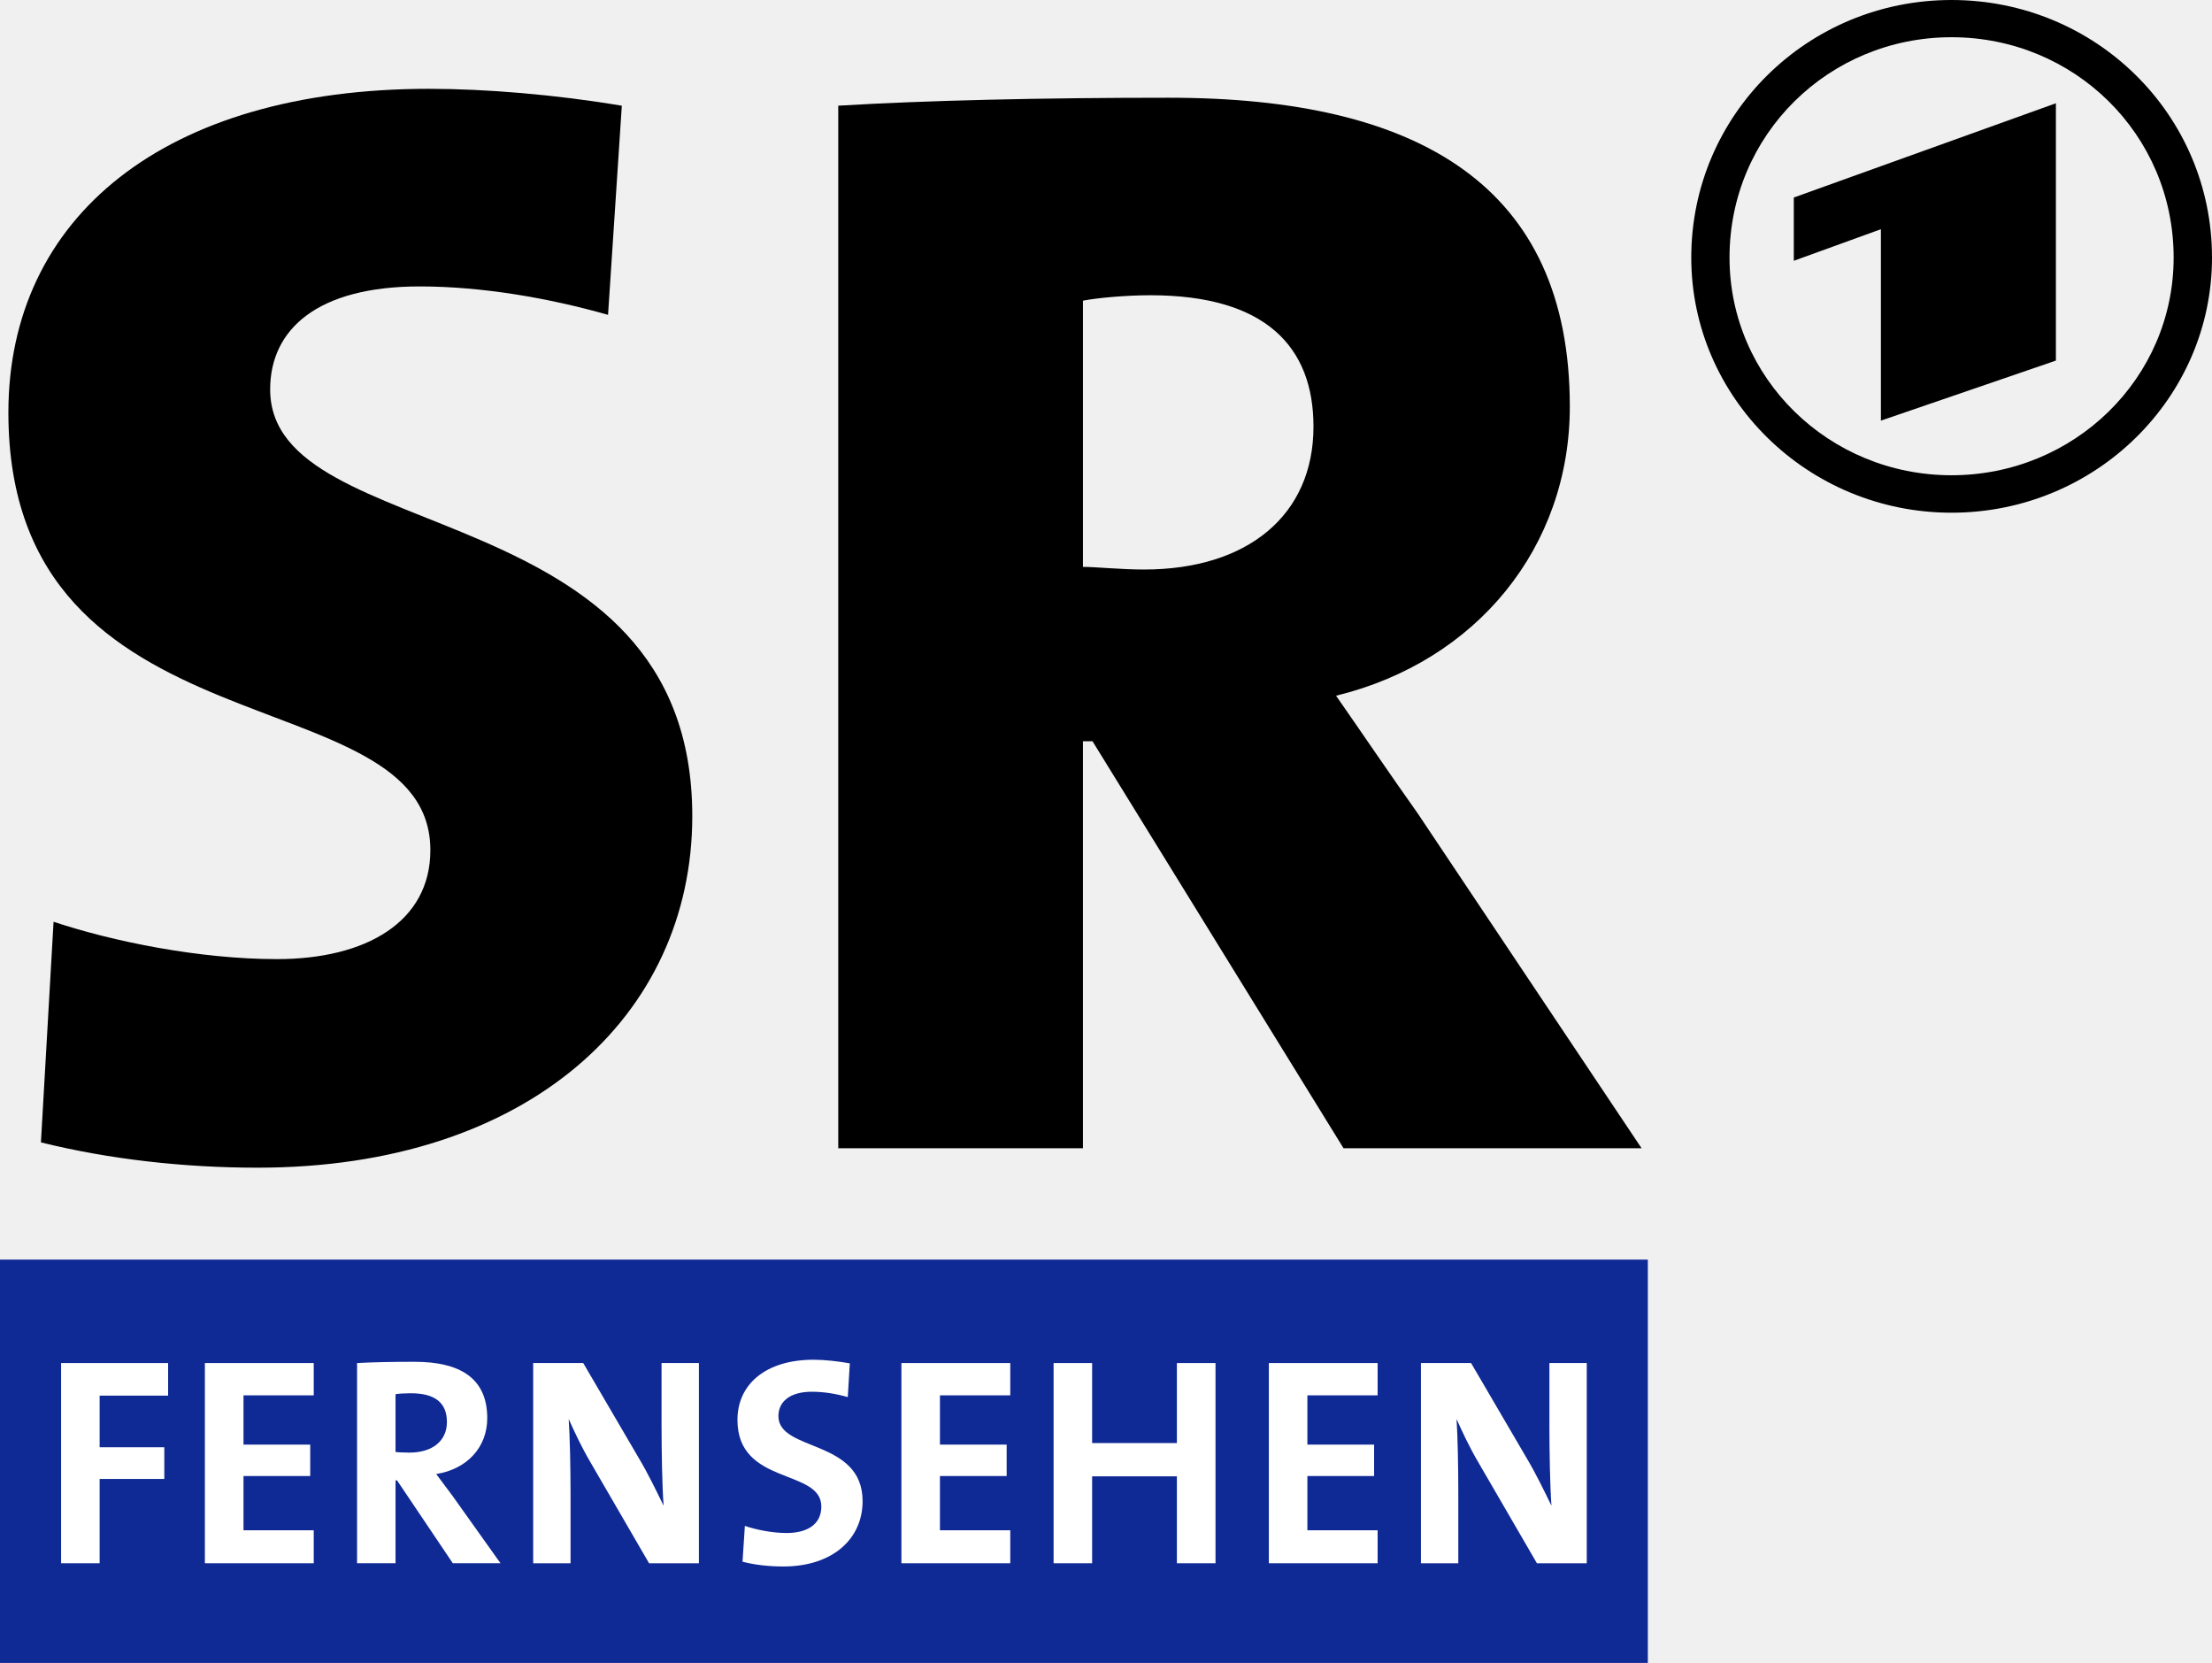
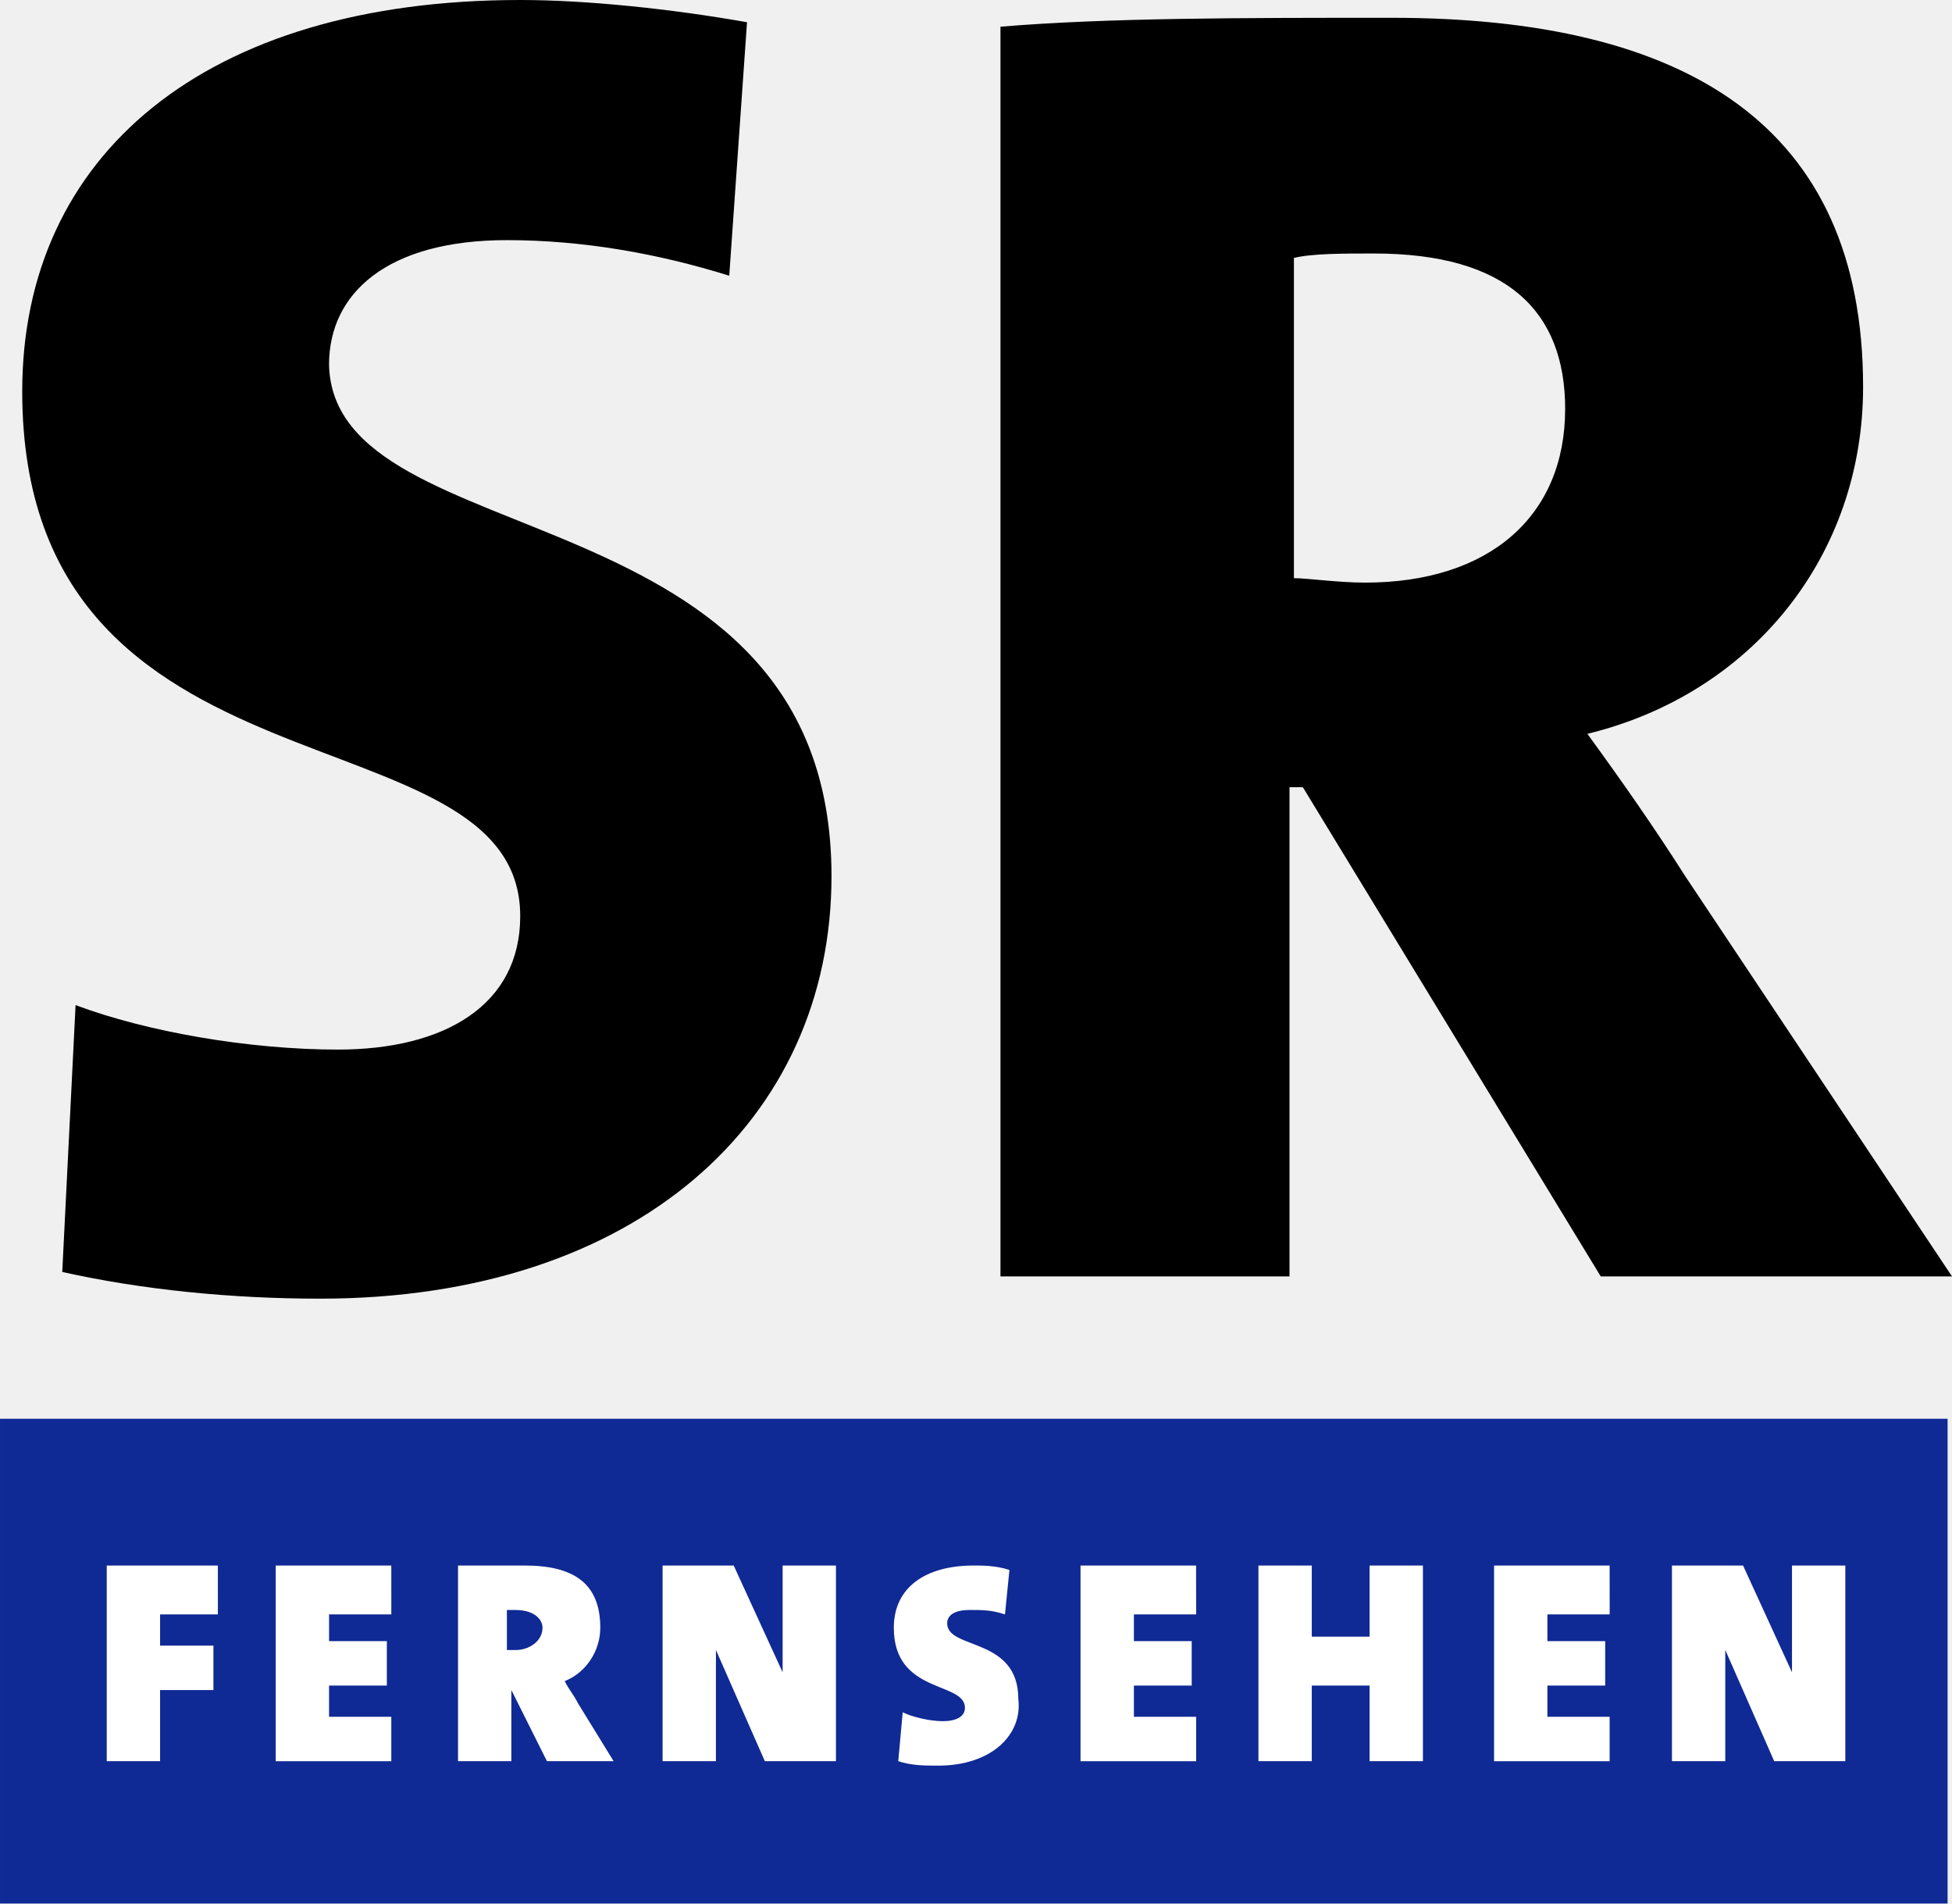
- <svg xmlns="http://www.w3.org/2000/svg" height="450.93" width="600" version="1.1">
-   <g fill-rule="nonzero" transform="translate(-1.184293,-596.1587)">
-     <path fill="#000" d="m318.37,622.66c-34.504,0-65.622,0.713-89.812,2.156v282.72h66.374v-110.37h2.594l68.093,110.37h80.843l-60.812-90.937c-7.215-10.143-14.464-20.874-22.062-31.781,38.238-9.336,63.406-40.38,63.406-78.405,0-59.84-40.935-83.749-108.62-83.749zm-5.125,53.562c31.151,0,44.218,13.896,44.218,35.625,0,24.021-17.873,38.75-45.968,38.75-6.281,0-13.21-0.719-16.562-0.719v-72.187c3.947-0.764,11.607-1.469,18.312-1.469z" />
-     <path fill="#000" d="m530.53,596.16c-39.001,0-70.593,31.053-70.593,69.843,0,38.025,31.592,69.187,70.593,69.187,39.087,0,70.655-31.161,70.655-69.187,0-38.79-31.569-69.843-70.655-69.843zm0,10.094c33.316,0,60.249,26.392,60.249,59.749,0,32.678-26.933,59.031-60.249,59.031-33.271,0-60.218-26.353-60.218-59.031,0-33.357,26.947-59.749,60.218-59.749zm28.312,17.906-71.093,25.562,0,17.156,23.625-8.562,0,51.906,47.468-16.281,0-69.78z" />
-     <path fill="#000" d="m117.61,620.24c-71.934,0-114.15,34.92-114.15,87.798,0,94.597,114.46,70.574,114.46,118.66,0,19.394-17.374,29.547-41.608,29.547-20.964,0-44.43-4.741-60.599-10.132l-3.429,59.83c18.504,4.582,38.759,6.858,58.79,6.858,73.292,0,117.89-41.113,117.89-95.349,0-88.528-114.5-72.233-114.5-115.69,0-16.297,12.812-27.931,40.566-27.931,16.848,0,34.958,3.122,51.085,7.706l3.737-56.709c-17.91-3.013-36.963-4.585-52.241-4.585" />
-     <path d="m1.184,1047.1,446.97,0,0-109.37-446.97,0,0,109.37z" fill="#0f2995" />
-     <path fill="#FFF" d="m221.88,964.88c-13.031,0-20.664,6.673-20.664,16.325,0,17.857,22.754,13.119,22.754,23.495,0,4.987-4.084,7.17-9.393,7.17-3.942,0-8.294-0.887-11.35-1.931l-0.635,9.71c3.378,0.885,7.226,1.296,11.086,1.296,13.353,0,21.484-7.484,21.484-17.7,0-16.972-22.833-13.339-22.833-23.071,0-3.862,3.043-6.614,9.075-6.614,3.298,0,6.68,0.57,9.737,1.455l0.556-9.155c-3.217-0.563-6.76-0.979-9.816-0.979z" />
-     <path fill="#FFF" d="m113.63,965.44c-6.274,0-11.331,0.104-15.594,0.344v54.281h10.437v-22.469h0.406l15.125,22.469h12.937l-13-18.25c-1.367-1.85-2.909-3.928-4.437-5.938,8.205-1.288,13.844-7.113,13.844-15.156,0-11.101-7.733-15.281-19.719-15.281zm-1.031,8.531c6.595,0,9.812,2.584,9.812,7.812,0,5.067-3.882,8.281-10.156,8.281-1.609,0-3.057-0.076-3.781-0.156v-15.687c1.046-0.162,2.597-0.25,4.125-0.25z" />
-     <path fill="#FFF" d="m17.758,965.78,0,54.292,10.451,0,0-22.86,17.542,0,0-8.599-17.542,0,0-13.996,18.574,0,0-8.837-29.024,0z" />
-     <path fill="#FFF" d="m56.757,965.78,0,54.292,29.527,0,0-8.943-19.05,0,0-14.711,18.097,0,0-8.52-18.097,0,0-13.361,19.05,0,0-8.758-29.527,0z" />
-     <path fill="#FFF" d="m145.81,965.78,0,54.292,10.133,0,0-19.394c0-6.516-0.181-15.045-0.503-19.711,1.609,3.539,3.461,7.565,5.874,11.668l15.928,27.437h13.52v-54.292h-10.133v16.88c0,6.677,0.153,16.332,0.556,21.801-2.011-4.102-4.174-8.623-6.667-12.806l-15.134-25.876h-13.573z" />
-     <path fill="#FFF" d="m245.69,965.78,0,54.292,29.527,0,0-8.943-19.076,0,0-14.711,18.097,0,0-8.52-18.097,0,0-13.361,19.076,0,0-8.758-29.527,0z" />
-     <path fill="#FFF" d="m286.97,965.78,0,54.292,10.451,0,0-23.574,22.992,0,0,23.574,10.477,0,0-54.292-10.477,0,0,21.696-22.992,0,0-21.696-10.451,0z" />
-     <path fill="#FFF" d="m345.36,965.78,0,54.292,29.501,0,0-8.943-19.05,0,0-14.711,18.097,0,0-8.52-18.097,0,0-13.361,19.05,0,0-8.758-29.501,0z" />
-     <path fill="#FFF" d="m386.61,965.78,0,54.292,10.133,0,0-19.394c0-6.516-0.153-15.045-0.476-19.711,1.609,3.539,3.46,7.565,5.874,11.668l15.928,27.437h13.52v-54.292h-10.133v16.88c0,6.677,0.154,16.332,0.556,21.801-2.01-4.102-4.175-8.623-6.667-12.806l-15.134-25.876h-13.599z" />
-   </g>
+ <svg xmlns="http://www.w3.org/2000/svg" height="450" width="461.56" viewBox="0 0 122.121 119.063">
+   <path d="M6.676 97.921v12.24h3.338v-4.45h3.338v-2.782h-3.338v-1.948h3.616v-3.06zm10.57 0v12.24h7.234v-2.782h-3.894v-1.948h3.616v-2.782h-3.616v-1.668h3.894v-3.06zm11.406 0v12.24h3.338v-4.45l2.226 4.45h4.172l-2.226-3.616c-.278-.556-.556-.834-.834-1.39 1.39-.556 2.226-1.948 2.226-3.339 0-2.782-1.67-3.894-4.73-3.894zm12.796 0v12.24h3.338v-6.955l3.06 6.955h4.45v-12.24h-3.338v6.676l-3.06-6.676zm19.474 0c-3.06 0-5.008 1.39-5.008 3.894 0 4.172 4.45 3.338 4.45 5.008 0 .556-.556.834-1.39.834s-1.948-.278-2.504-.556l-.278 3.06c.834.278 1.668.278 2.504.278 3.338 0 5.286-1.948 5.008-4.172 0-3.894-4.452-3.06-4.452-4.73 0-.556.556-.834 1.39-.834s1.392 0 2.226.278l.278-2.782c-.834-.278-1.668-.278-2.226-.278zm6.676 0v12.24h7.232v-2.782h-3.894v-1.948h3.616v-2.782h-3.616v-1.668h3.894v-3.06zm11.128 0v12.24h3.338v-4.728h3.616v4.728h3.339v-12.24h-3.339v4.45h-3.616v-4.45zm14.744 0v12.24h7.232v-2.782h-3.894v-1.948h3.616v-2.782h-3.616v-1.668h3.894v-3.06zm11.128 0v12.24h3.338v-6.955l3.06 6.955h4.45v-12.24h-3.338v6.676l-3.06-6.676zm-72.885 2.782h.556c1.112 0 1.67.556 1.67 1.112 0 .834-.835 1.39-1.67 1.39h-.556z" paint-order="stroke markers fill" fill="#fff" />
+   <path d="M32.269 100.703h-.556v2.504h.556c.834 0 1.67-.556 1.67-1.39 0-.556-.556-1.112-1.67-1.112zM0 88.741v30.322h121.845V88.741zm13.632 12.24h-3.617v1.948h3.338v2.782h-3.338v4.45H6.676v-12.24h6.954zm10.85 0h-3.894v1.67h3.615v2.782h-3.616v1.948h3.894v2.782h-7.232v-12.24h7.232zm9.736 9.18l-2.226-4.45h0v4.45h-3.338v-12.24h4.172c3.06 0 4.73 1.112 4.73 3.894 0 1.39-.834 2.782-2.226 3.338.278.556.556.834.834 1.39l2.226 3.616zm13.632 0l-3.06-6.954v6.954h-3.338v-12.24h4.45l3.06 6.676v-6.676h3.338v12.24zm10.85.278c-.834 0-1.67 0-2.504-.278l.278-3.06c.556.278 1.67.556 2.504.556s1.39-.278 1.39-.834c0-1.67-4.45-.834-4.45-5.008 0-2.504 1.948-3.894 5.008-3.894.556 0 1.39 0 2.226.278l-.278 2.782c-.834-.278-1.39-.278-2.226-.278s-1.39.278-1.39.834c0 1.67 4.45.834 4.45 4.73.278 2.226-1.67 4.172-5.008 4.172zm16.134-9.458h-3.894v1.67h3.616v2.782h-3.616v1.948h3.894v2.782h-7.235v-12.24h7.232zm14.188 9.18h-3.338v-4.73h-3.616v4.73h-3.338v-12.24h3.338v4.45h3.616v-4.45h3.338zm11.684-9.18h-3.897v1.67h3.616v2.782h-3.616v1.948h3.894v2.782h-7.232v-12.24h7.232zm10.292 9.18l-3.06-6.954v6.954h-3.338v-12.24h4.45l3.06 6.676v-6.676h3.338v12.24z" fill="#0f2995" />
+   <path d="M52.02 54.802c0 15.3-12.24 26.428-31.992 26.428-5.564 0-11.128-.556-16.134-1.67l.834-16.692c4.45 1.67 10.85 2.782 16.412 2.782 6.676 0 11.406-2.782 11.406-8.346 0-13.352-31.156-6.398-31.156-32.826C1.39 9.736 12.796 0 32.547 0c4.172 0 9.458.556 14.188 1.39l-1.112 15.856c-4.45-1.39-9.18-2.226-13.91-2.226-7.512 0-11.128 3.338-11.128 7.79.278 12.24 31.435 7.512 31.435 31.992zm70.102 25.036h-21.976l-18.638-30.6h-.834v30.6H62.591V1.67c6.676-.557 15.022-.557 24.48-.557 18.36 0 29.488 6.676 29.488 23.09 0 10.572-6.954 19.194-17.248 21.698 2.226 3.06 4.172 5.842 6.12 8.902zM97.92 25.592c0-6.12-3.616-9.736-11.962-9.736-1.948 0-3.894 0-5.008.278v20.03c.834 0 2.782.278 4.45.278 7.79 0 12.518-4.172 12.518-10.85z" />
</svg>
